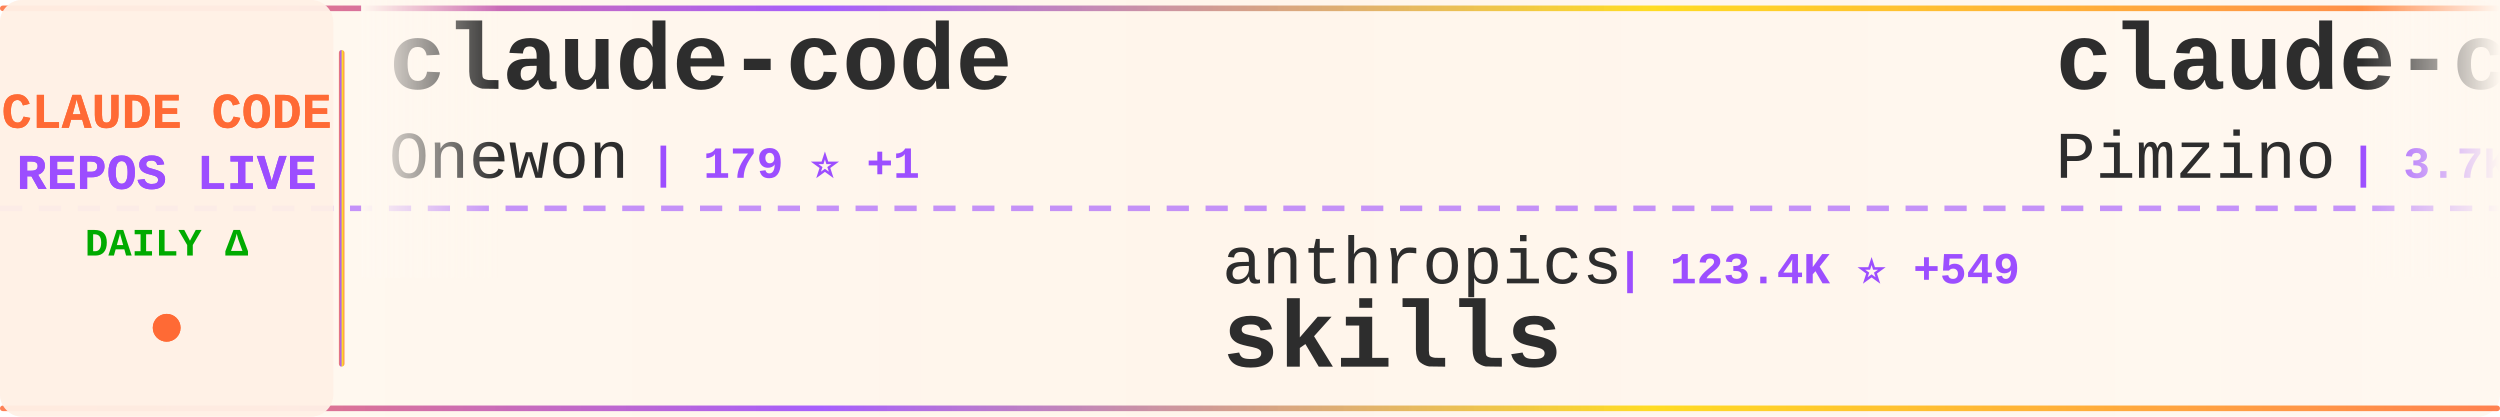
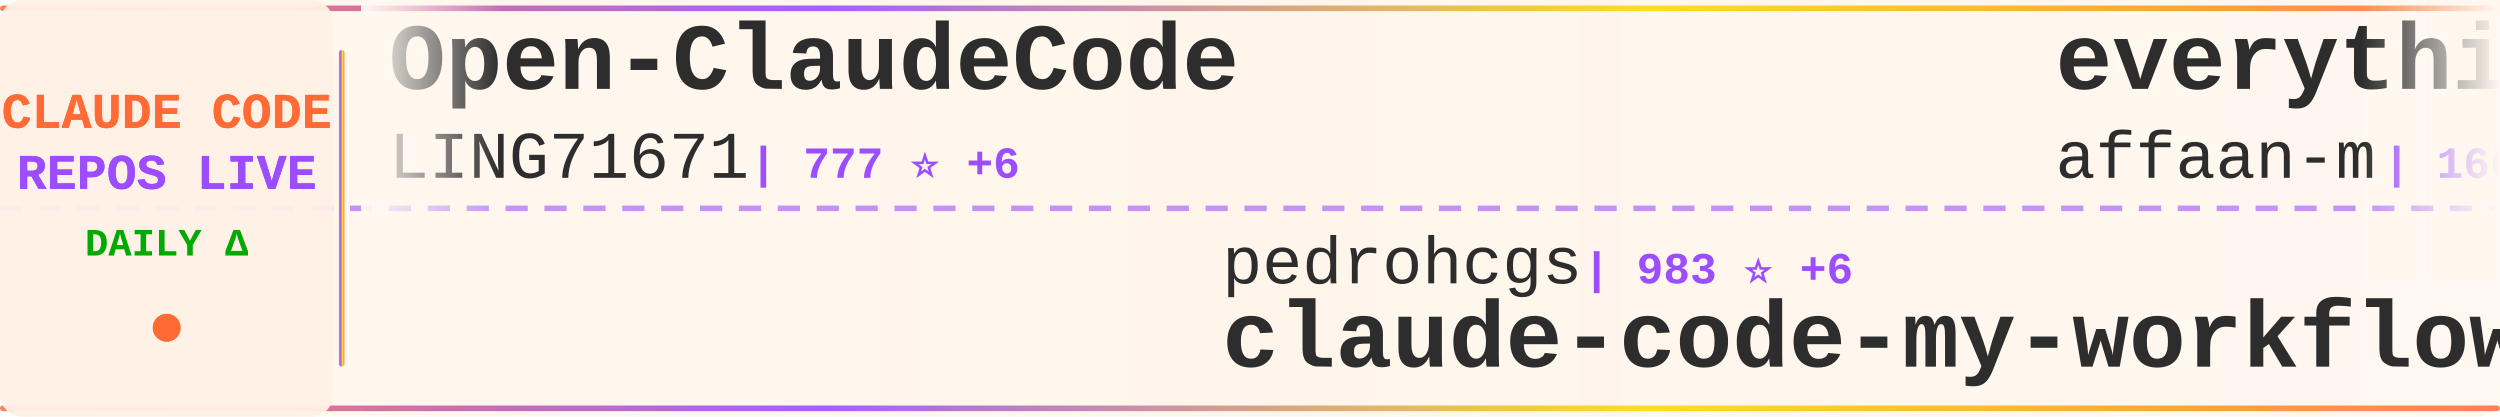
<svg xmlns="http://www.w3.org/2000/svg" width="900" height="150">
  <defs>
    <linearGradient id="tickerBg" x1="0%" y1="0%" x2="100%" y2="0%">
      <stop offset="0%" style="stop-color:#fff8f0;stop-opacity:0.98" />
      <stop offset="50%" style="stop-color:#fff5eb;stop-opacity:1" />
      <stop offset="100%" style="stop-color:#fff8f0;stop-opacity:0.98" />
    </linearGradient>
    <linearGradient id="borderGrad" x1="0%" y1="0%" x2="100%" y2="0%">
      <stop offset="0%" style="stop-color:#FF6B35;stop-opacity:0.85">
        <animate attributeName="stop-opacity" values="0.85;1;0.85" dur="2s" repeatCount="indefinite" />
      </stop>
      <stop offset="33%" style="stop-color:#9C4EFF;stop-opacity:0.9">
        <animate attributeName="stop-opacity" values="0.9;1;0.9" dur="2.2s" repeatCount="indefinite" />
      </stop>
      <stop offset="66%" style="stop-color:#FFD700;stop-opacity:0.85">
        <animate attributeName="stop-opacity" values="0.85;1;0.85" dur="1.8s" repeatCount="indefinite" />
      </stop>
      <stop offset="100%" style="stop-color:#FF6B35;stop-opacity:0.85">
        <animate attributeName="stop-opacity" values="0.85;1;0.85" dur="2s" repeatCount="indefinite" />
      </stop>
    </linearGradient>
    <filter id="textGlow">
      <feGaussianBlur stdDeviation="0.15" result="coloredBlur" />
      <feMerge>
        <feMergeNode in="coloredBlur" />
        <feMergeNode in="SourceGraphic" />
      </feMerge>
    </filter>
    <filter id="metricGlow">
      <feGaussianBlur stdDeviation="0.2" result="coloredBlur" />
      <feMerge>
        <feMergeNode in="coloredBlur" />
        <feMergeNode in="SourceGraphic" />
      </feMerge>
    </filter>
    <linearGradient id="leftFade" x1="0%" y1="0%" x2="100%" y2="0%">
      <stop offset="0%" style="stop-color:#fff8f0;stop-opacity:1" />
      <stop offset="100%" style="stop-color:#fff8f0;stop-opacity:0" />
    </linearGradient>
    <linearGradient id="rightFade" x1="0%" y1="0%" x2="100%" y2="0%">
      <stop offset="0%" style="stop-color:#fff8f0;stop-opacity:0" />
      <stop offset="100%" style="stop-color:#fff8f0;stop-opacity:1" />
    </linearGradient>
  </defs>
  <rect width="900" height="150" fill="url(#tickerBg)" rx="8" />
  <rect x="0" y="2" width="900" height="2" fill="url(#borderGrad)" rx="1" />
  <rect x="0" y="146" width="900" height="2" fill="url(#borderGrad)" rx="1" />
  <line x1="0" y1="75" x2="900" y2="75" stroke="#9C4EFF" stroke-width="2" stroke-dasharray="8 6" opacity="0.6" />
  <rect x="0" y="0" width="120" height="150" fill="#fff0e6" opacity="0.95" rx="8" />
  <text x="60" y="46" font-family="'Courier New', monospace" font-size="18" font-weight="bold" fill="#FF6B35" text-anchor="middle" filter="url(#textGlow)">
    CLAUDE CODE
  </text>
  <text x="60" y="68" font-family="'Courier New', monospace" font-size="18" font-weight="bold" fill="#9C4EFF" text-anchor="middle" filter="url(#textGlow)">
    REPOS LIVE
  </text>
  <text x="60" y="92" font-family="'Courier New', monospace" font-size="14" font-weight="bold" fill="#00aa00" text-anchor="middle">
    DAILY Δ
  </text>
  <circle cx="60" cy="118" r="5" fill="#FF6B35" filter="url(#metricGlow)">
    <animate attributeName="r" values="4;6;4" dur="1.5s" repeatCount="indefinite" />
    <animate attributeName="opacity" values="0.6;1;0.6" dur="1.5s" repeatCount="indefinite" />
  </circle>
  <rect x="122" y="18" width="2" height="114" fill="url(#borderGrad)" rx="1" />
  <clipPath id="tickerClip">
    <rect x="130" y="0" width="770" height="150" />
  </clipPath>
  <g clip-path="url(#tickerClip)">
    <g id="tickerItems">
      <animateTransform attributeName="transform" attributeType="XML" type="translate" from="0 0" to="-3000 0" dur="54s" repeatCount="indefinite" />
      <g transform="translate(0, 0)">
-         <text x="140" y="32" font-family="'Courier New', monospace" font-size="34" font-weight="bold" fill="#2d2d2d">claude-code</text>
-         <text x="140" y="64" font-family="'Courier New', monospace" font-size="24" font-weight="normal" fill="#2d2d2d" opacity="1.0">Onewon</text>
-         <text x="234" y="64" font-family="'Courier New', monospace" font-size="16" font-weight="bold" fill="#9C4EFF"> | 179 ⭐ +1</text>
+         <text x="140" y="32" font-family="'Courier New', monospace" font-size="34" font-weight="bold" fill="#2d2d2d">Open-ClaudeCode</text>
+         <text x="140" y="64" font-family="'Courier New', monospace" font-size="24" font-weight="normal" fill="#2d2d2d" opacity="1.0">LING71671</text>
+         <text x="270" y="64" font-family="'Courier New', monospace" font-size="16" font-weight="bold" fill="#9C4EFF"> | 777 ⭐ +6</text>
      </g>
      <g transform="translate(300, 0)">
-         <text x="140" y="102" font-family="'Courier New', monospace" font-size="24" font-weight="normal" fill="#2d2d2d" opacity="1.0">anthropics</text>
-         <text x="282" y="102" font-family="'Courier New', monospace" font-size="16" font-weight="bold" fill="#9C4EFF"> | 123.4K ⭐ +549</text>
-         <text x="140" y="132" font-family="'Courier New', monospace" font-size="34" font-weight="bold" fill="#2d2d2d">skills</text>
+         <text x="140" y="102" font-family="'Courier New', monospace" font-size="24" font-weight="normal" fill="#2d2d2d" opacity="1.0">pedrohcgs</text>
+         <text x="270" y="102" font-family="'Courier New', monospace" font-size="16" font-weight="bold" fill="#9C4EFF"> | 983 ⭐ +6</text>
+         <text x="140" y="132" font-family="'Courier New', monospace" font-size="34" font-weight="bold" fill="#2d2d2d">claude-code-my-workflow</text>
      </g>
      <g transform="translate(600, 0)">
-         <text x="140" y="32" font-family="'Courier New', monospace" font-size="34" font-weight="bold" fill="#2d2d2d">claude-code-spec-workflo...</text>
-         <text x="140" y="64" font-family="'Courier New', monospace" font-size="24" font-weight="normal" fill="#2d2d2d" opacity="1.0">Pimzino</text>
-         <text x="246" y="64" font-family="'Courier New', monospace" font-size="16" font-weight="bold" fill="#9C4EFF"> | 3.7K ⭐ +7</text>
+         <text x="140" y="32" font-family="'Courier New', monospace" font-size="34" font-weight="bold" fill="#2d2d2d">everything-claude-code</text>
+         <text x="140" y="64" font-family="'Courier New', monospace" font-size="24" font-weight="normal" fill="#2d2d2d" opacity="1.0">affaan-m</text>
+         <text x="258" y="64" font-family="'Courier New', monospace" font-size="16" font-weight="bold" fill="#9C4EFF"> | 166.3K ⭐ +966</text>
      </g>
      <g transform="translate(900, 0)">
-         <text x="140" y="102" font-family="'Courier New', monospace" font-size="24" font-weight="normal" fill="#2d2d2d" opacity="1.0">FlorianBruniaux</text>
-         <text x="342" y="102" font-family="'Courier New', monospace" font-size="16" font-weight="bold" fill="#9C4EFF"> | 3.9K ⭐ +30</text>
-         <text x="140" y="132" font-family="'Courier New', monospace" font-size="34" font-weight="bold" fill="#2d2d2d">claude-code-ultimate-gui...</text>
+         <text x="140" y="102" font-family="'Courier New', monospace" font-size="24" font-weight="normal" fill="#2d2d2d" opacity="1.0">mehmoodosman</text>
+         <text x="306" y="102" font-family="'Courier New', monospace" font-size="16" font-weight="bold" fill="#9C4EFF"> | 167 ⭐ +1</text>
+         <text x="140" y="132" font-family="'Courier New', monospace" font-size="34" font-weight="bold" fill="#2d2d2d">claude-code</text>
      </g>
      <g transform="translate(1200, 0)">
-         <text x="140" y="32" font-family="'Courier New', monospace" font-size="34" font-weight="bold" fill="#2d2d2d">claude-code-templates</text>
-         <text x="140" y="64" font-family="'Courier New', monospace" font-size="24" font-weight="normal" fill="#2d2d2d" opacity="1.0">davila7</text>
-         <text x="246" y="64" font-family="'Courier New', monospace" font-size="16" font-weight="bold" fill="#9C4EFF"> | 25.1K ⭐ +105</text>
+         <text x="140" y="32" font-family="'Courier New', monospace" font-size="34" font-weight="bold" fill="#2d2d2d">Auto-claude-code-researc...</text>
+         <text x="140" y="64" font-family="'Courier New', monospace" font-size="24" font-weight="normal" fill="#2d2d2d" opacity="1.0">wanshuiyin</text>
+         <text x="282" y="64" font-family="'Courier New', monospace" font-size="16" font-weight="bold" fill="#9C4EFF"> | 7.4K ⭐ +76</text>
      </g>
      <g transform="translate(1500, 0)">
-         <text x="140" y="102" font-family="'Courier New', monospace" font-size="24" font-weight="normal" fill="#2d2d2d" opacity="1.0">frankbria</text>
-         <text x="270" y="102" font-family="'Courier New', monospace" font-size="16" font-weight="bold" fill="#9C4EFF"> | 8.8K ⭐ +31</text>
-         <text x="140" y="132" font-family="'Courier New', monospace" font-size="34" font-weight="bold" fill="#2d2d2d">ralph-claude-code</text>
+         <text x="140" y="102" font-family="'Courier New', monospace" font-size="24" font-weight="normal" fill="#2d2d2d" opacity="1.0">edmund-io</text>
+         <text x="270" y="102" font-family="'Courier New', monospace" font-size="16" font-weight="bold" fill="#9C4EFF"> | 1.4K ⭐ +2</text>
+         <text x="140" y="132" font-family="'Courier New', monospace" font-size="34" font-weight="bold" fill="#2d2d2d">edmunds-claude-code</text>
      </g>
      <g transform="translate(1800, 0)">
-         <text x="140" y="32" font-family="'Courier New', monospace" font-size="34" font-weight="bold" fill="#2d2d2d">claude-plugins-official</text>
-         <text x="140" y="64" font-family="'Courier New', monospace" font-size="24" font-weight="normal" fill="#2d2d2d" opacity="1.0">anthropics</text>
-         <text x="282" y="64" font-family="'Courier New', monospace" font-size="16" font-weight="bold" fill="#9C4EFF"> | 17.7K ⭐ +76</text>
+         <text x="140" y="32" font-family="'Courier New', monospace" font-size="34" font-weight="bold" fill="#2d2d2d">how-claude-code-works</text>
+         <text x="140" y="64" font-family="'Courier New', monospace" font-size="24" font-weight="normal" fill="#2d2d2d" opacity="1.0">Windy3f3f3f3f</text>
+         <text x="318" y="64" font-family="'Courier New', monospace" font-size="16" font-weight="bold" fill="#9C4EFF"> | 2.0K ⭐ +14</text>
      </g>
      <g transform="translate(2100, 0)">
-         <text x="140" y="102" font-family="'Courier New', monospace" font-size="24" font-weight="normal" fill="#2d2d2d" opacity="1.0">Windy3f3f3f3f</text>
-         <text x="318" y="102" font-family="'Courier New', monospace" font-size="16" font-weight="bold" fill="#9C4EFF"> | 2.0K ⭐ +12</text>
-         <text x="140" y="132" font-family="'Courier New', monospace" font-size="34" font-weight="bold" fill="#2d2d2d">how-claude-code-works</text>
+         <text x="140" y="102" font-family="'Courier New', monospace" font-size="24" font-weight="normal" fill="#2d2d2d" opacity="1.0">nicedreamzapp</text>
+         <text x="318" y="102" font-family="'Courier New', monospace" font-size="16" font-weight="bold" fill="#9C4EFF"> | 2.2K ⭐ +50</text>
+         <text x="140" y="132" font-family="'Courier New', monospace" font-size="34" font-weight="bold" fill="#2d2d2d">claude-code-local</text>
      </g>
      <g transform="translate(2400, 0)">
-         <text x="140" y="32" font-family="'Courier New', monospace" font-size="34" font-weight="bold" fill="#2d2d2d">antigravity-awesome-skil...</text>
-         <text x="140" y="64" font-family="'Courier New', monospace" font-size="24" font-weight="normal" fill="#2d2d2d" opacity="1.0">sickn33</text>
-         <text x="246" y="64" font-family="'Courier New', monospace" font-size="16" font-weight="bold" fill="#9C4EFF"> | 34.9K ⭐ +168</text>
+         <text x="140" y="32" font-family="'Courier New', monospace" font-size="34" font-weight="bold" fill="#2d2d2d">claude-code</text>
+         <text x="140" y="64" font-family="'Courier New', monospace" font-size="24" font-weight="normal" fill="#2d2d2d" opacity="1.0">freestylefly</text>
+         <text x="306" y="64" font-family="'Courier New', monospace" font-size="16" font-weight="bold" fill="#9C4EFF"> | 124 ⭐</text>
      </g>
      <g transform="translate(2700, 0)">
-         <text x="140" y="102" font-family="'Courier New', monospace" font-size="24" font-weight="normal" fill="#2d2d2d" opacity="1.0">jarmuine</text>
-         <text x="258" y="102" font-family="'Courier New', monospace" font-size="16" font-weight="bold" fill="#9C4EFF"> | 2.1K ⭐ +7</text>
-         <text x="140" y="132" font-family="'Courier New', monospace" font-size="34" font-weight="bold" fill="#2d2d2d">claude-code</text>
+         <text x="140" y="102" font-family="'Courier New', monospace" font-size="24" font-weight="normal" fill="#2d2d2d" opacity="1.0">AICoderTudou</text>
+         <text x="306" y="102" font-family="'Courier New', monospace" font-size="16" font-weight="bold" fill="#9C4EFF"> | 495 ⭐ +2</text>
+         <text x="140" y="132" font-family="'Courier New', monospace" font-size="34" font-weight="bold" fill="#2d2d2d">claude-code-tudou</text>
      </g>
      <g transform="translate(3000, 0)">
-         <text x="140" y="32" font-family="'Courier New', monospace" font-size="34" font-weight="bold" fill="#2d2d2d">claude-code</text>
-         <text x="140" y="64" font-family="'Courier New', monospace" font-size="24" font-weight="normal" fill="#2d2d2d" opacity="1.0">Onewon</text>
-         <text x="234" y="64" font-family="'Courier New', monospace" font-size="16" font-weight="bold" fill="#9C4EFF"> | 179 ⭐ +1</text>
+         <text x="140" y="32" font-family="'Courier New', monospace" font-size="34" font-weight="bold" fill="#2d2d2d">Open-ClaudeCode</text>
+         <text x="140" y="64" font-family="'Courier New', monospace" font-size="24" font-weight="normal" fill="#2d2d2d" opacity="1.0">LING71671</text>
+         <text x="270" y="64" font-family="'Courier New', monospace" font-size="16" font-weight="bold" fill="#9C4EFF"> | 777 ⭐ +6</text>
      </g>
      <g transform="translate(3300, 0)">
-         <text x="140" y="102" font-family="'Courier New', monospace" font-size="24" font-weight="normal" fill="#2d2d2d" opacity="1.0">anthropics</text>
-         <text x="282" y="102" font-family="'Courier New', monospace" font-size="16" font-weight="bold" fill="#9C4EFF"> | 123.4K ⭐ +549</text>
-         <text x="140" y="132" font-family="'Courier New', monospace" font-size="34" font-weight="bold" fill="#2d2d2d">skills</text>
+         <text x="140" y="102" font-family="'Courier New', monospace" font-size="24" font-weight="normal" fill="#2d2d2d" opacity="1.0">pedrohcgs</text>
+         <text x="270" y="102" font-family="'Courier New', monospace" font-size="16" font-weight="bold" fill="#9C4EFF"> | 983 ⭐ +6</text>
+         <text x="140" y="132" font-family="'Courier New', monospace" font-size="34" font-weight="bold" fill="#2d2d2d">claude-code-my-workflow</text>
      </g>
      <g transform="translate(3600, 0)">
-         <text x="140" y="32" font-family="'Courier New', monospace" font-size="34" font-weight="bold" fill="#2d2d2d">claude-code-spec-workflo...</text>
-         <text x="140" y="64" font-family="'Courier New', monospace" font-size="24" font-weight="normal" fill="#2d2d2d" opacity="1.0">Pimzino</text>
-         <text x="246" y="64" font-family="'Courier New', monospace" font-size="16" font-weight="bold" fill="#9C4EFF"> | 3.7K ⭐ +7</text>
+         <text x="140" y="32" font-family="'Courier New', monospace" font-size="34" font-weight="bold" fill="#2d2d2d">everything-claude-code</text>
+         <text x="140" y="64" font-family="'Courier New', monospace" font-size="24" font-weight="normal" fill="#2d2d2d" opacity="1.0">affaan-m</text>
+         <text x="258" y="64" font-family="'Courier New', monospace" font-size="16" font-weight="bold" fill="#9C4EFF"> | 166.3K ⭐ +966</text>
      </g>
      <g transform="translate(3900, 0)">
-         <text x="140" y="102" font-family="'Courier New', monospace" font-size="24" font-weight="normal" fill="#2d2d2d" opacity="1.0">FlorianBruniaux</text>
-         <text x="342" y="102" font-family="'Courier New', monospace" font-size="16" font-weight="bold" fill="#9C4EFF"> | 3.9K ⭐ +30</text>
-         <text x="140" y="132" font-family="'Courier New', monospace" font-size="34" font-weight="bold" fill="#2d2d2d">claude-code-ultimate-gui...</text>
+         <text x="140" y="102" font-family="'Courier New', monospace" font-size="24" font-weight="normal" fill="#2d2d2d" opacity="1.0">mehmoodosman</text>
+         <text x="306" y="102" font-family="'Courier New', monospace" font-size="16" font-weight="bold" fill="#9C4EFF"> | 167 ⭐ +1</text>
+         <text x="140" y="132" font-family="'Courier New', monospace" font-size="34" font-weight="bold" fill="#2d2d2d">claude-code</text>
      </g>
    </g>
  </g>
  <rect x="130" y="0" width="50" height="100" fill="url(#leftFade)" />
  <rect x="850" y="0" width="50" height="100" fill="url(#rightFade)" />
</svg>
